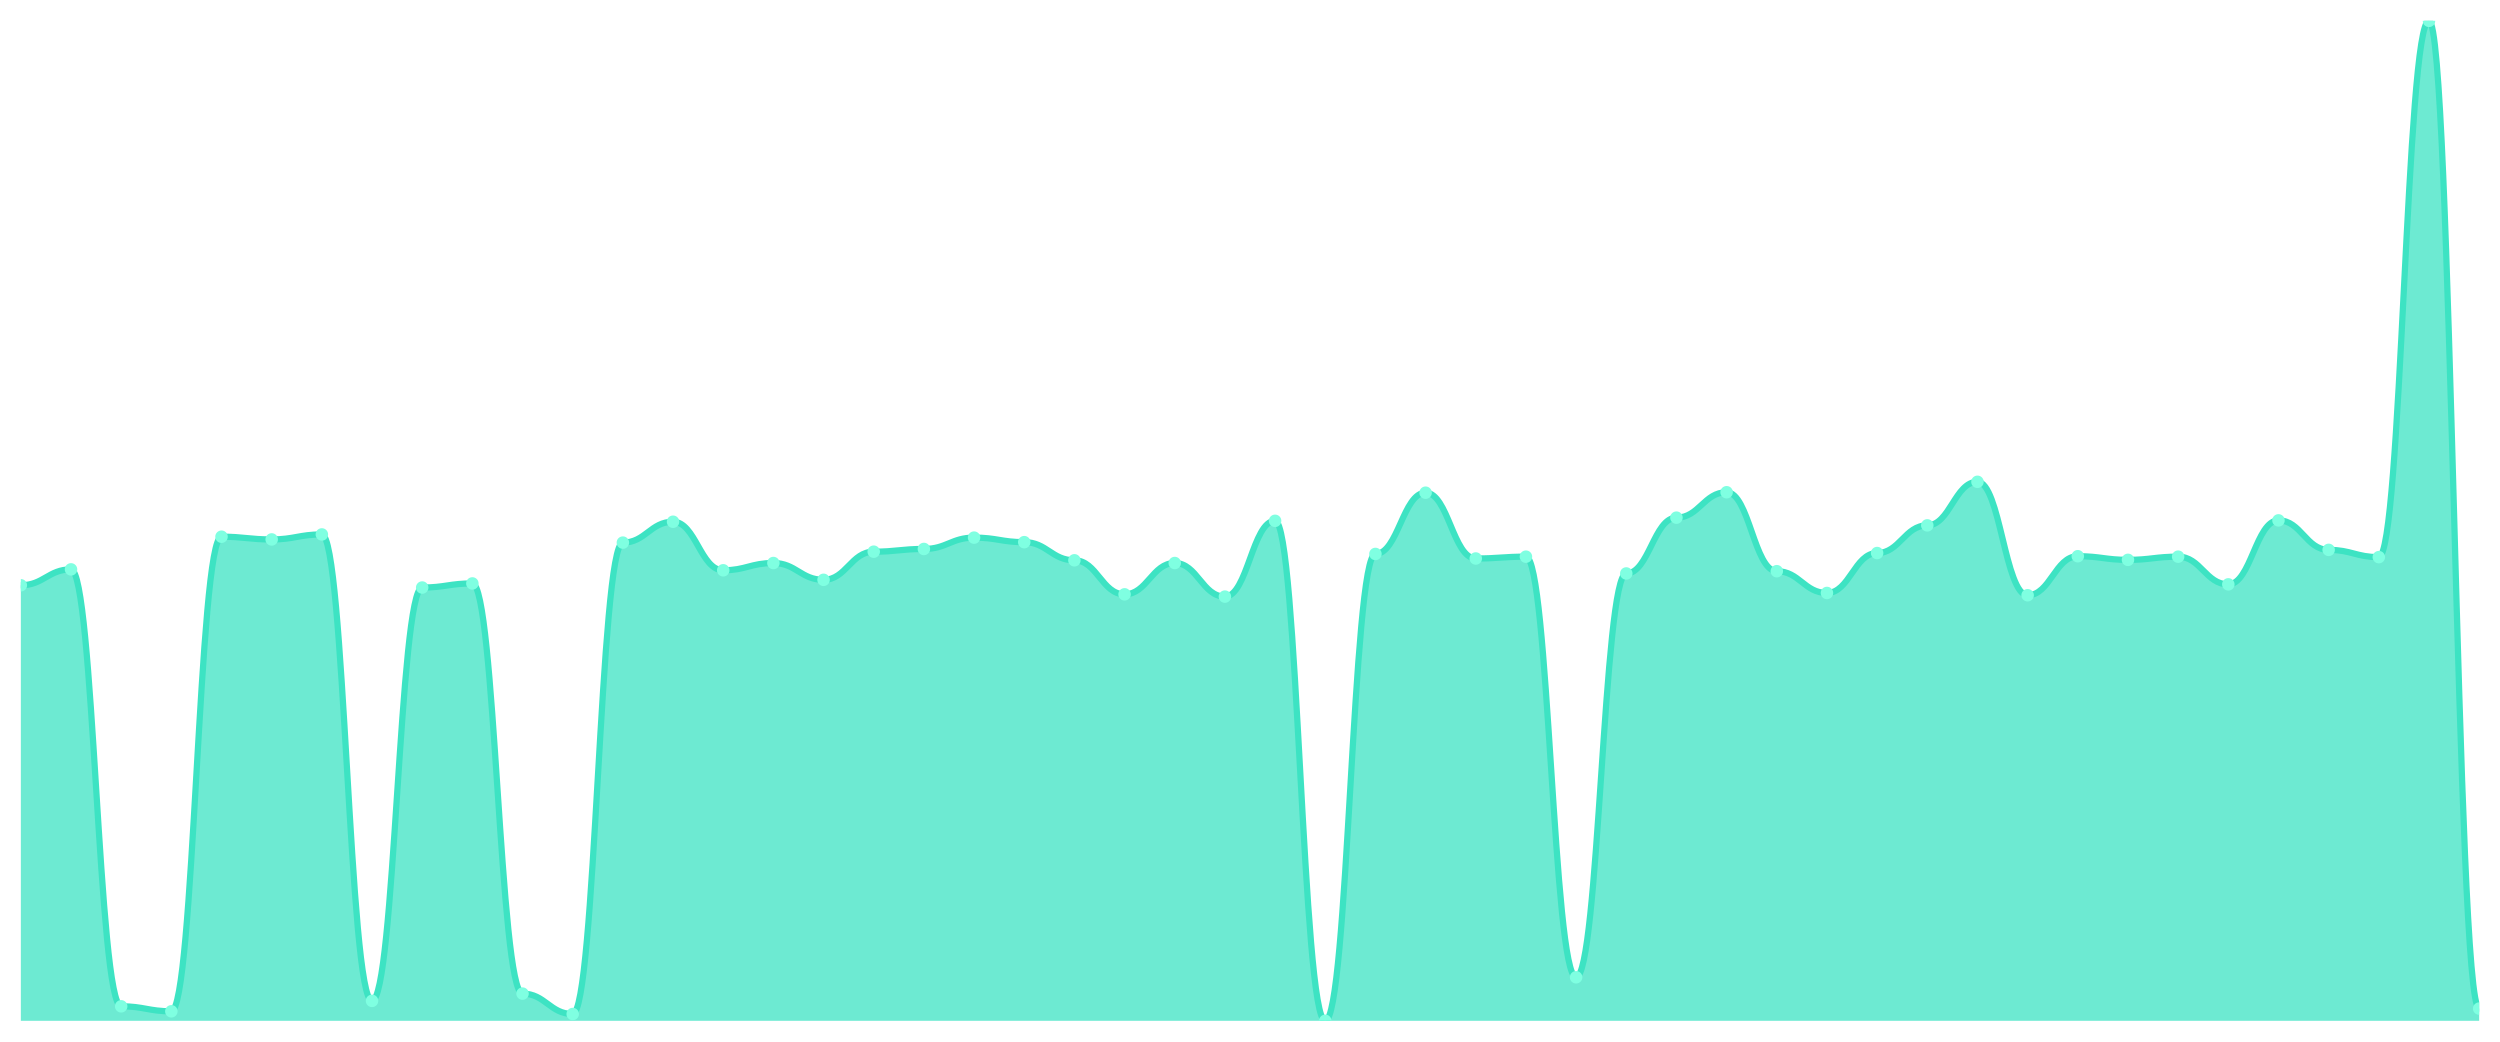
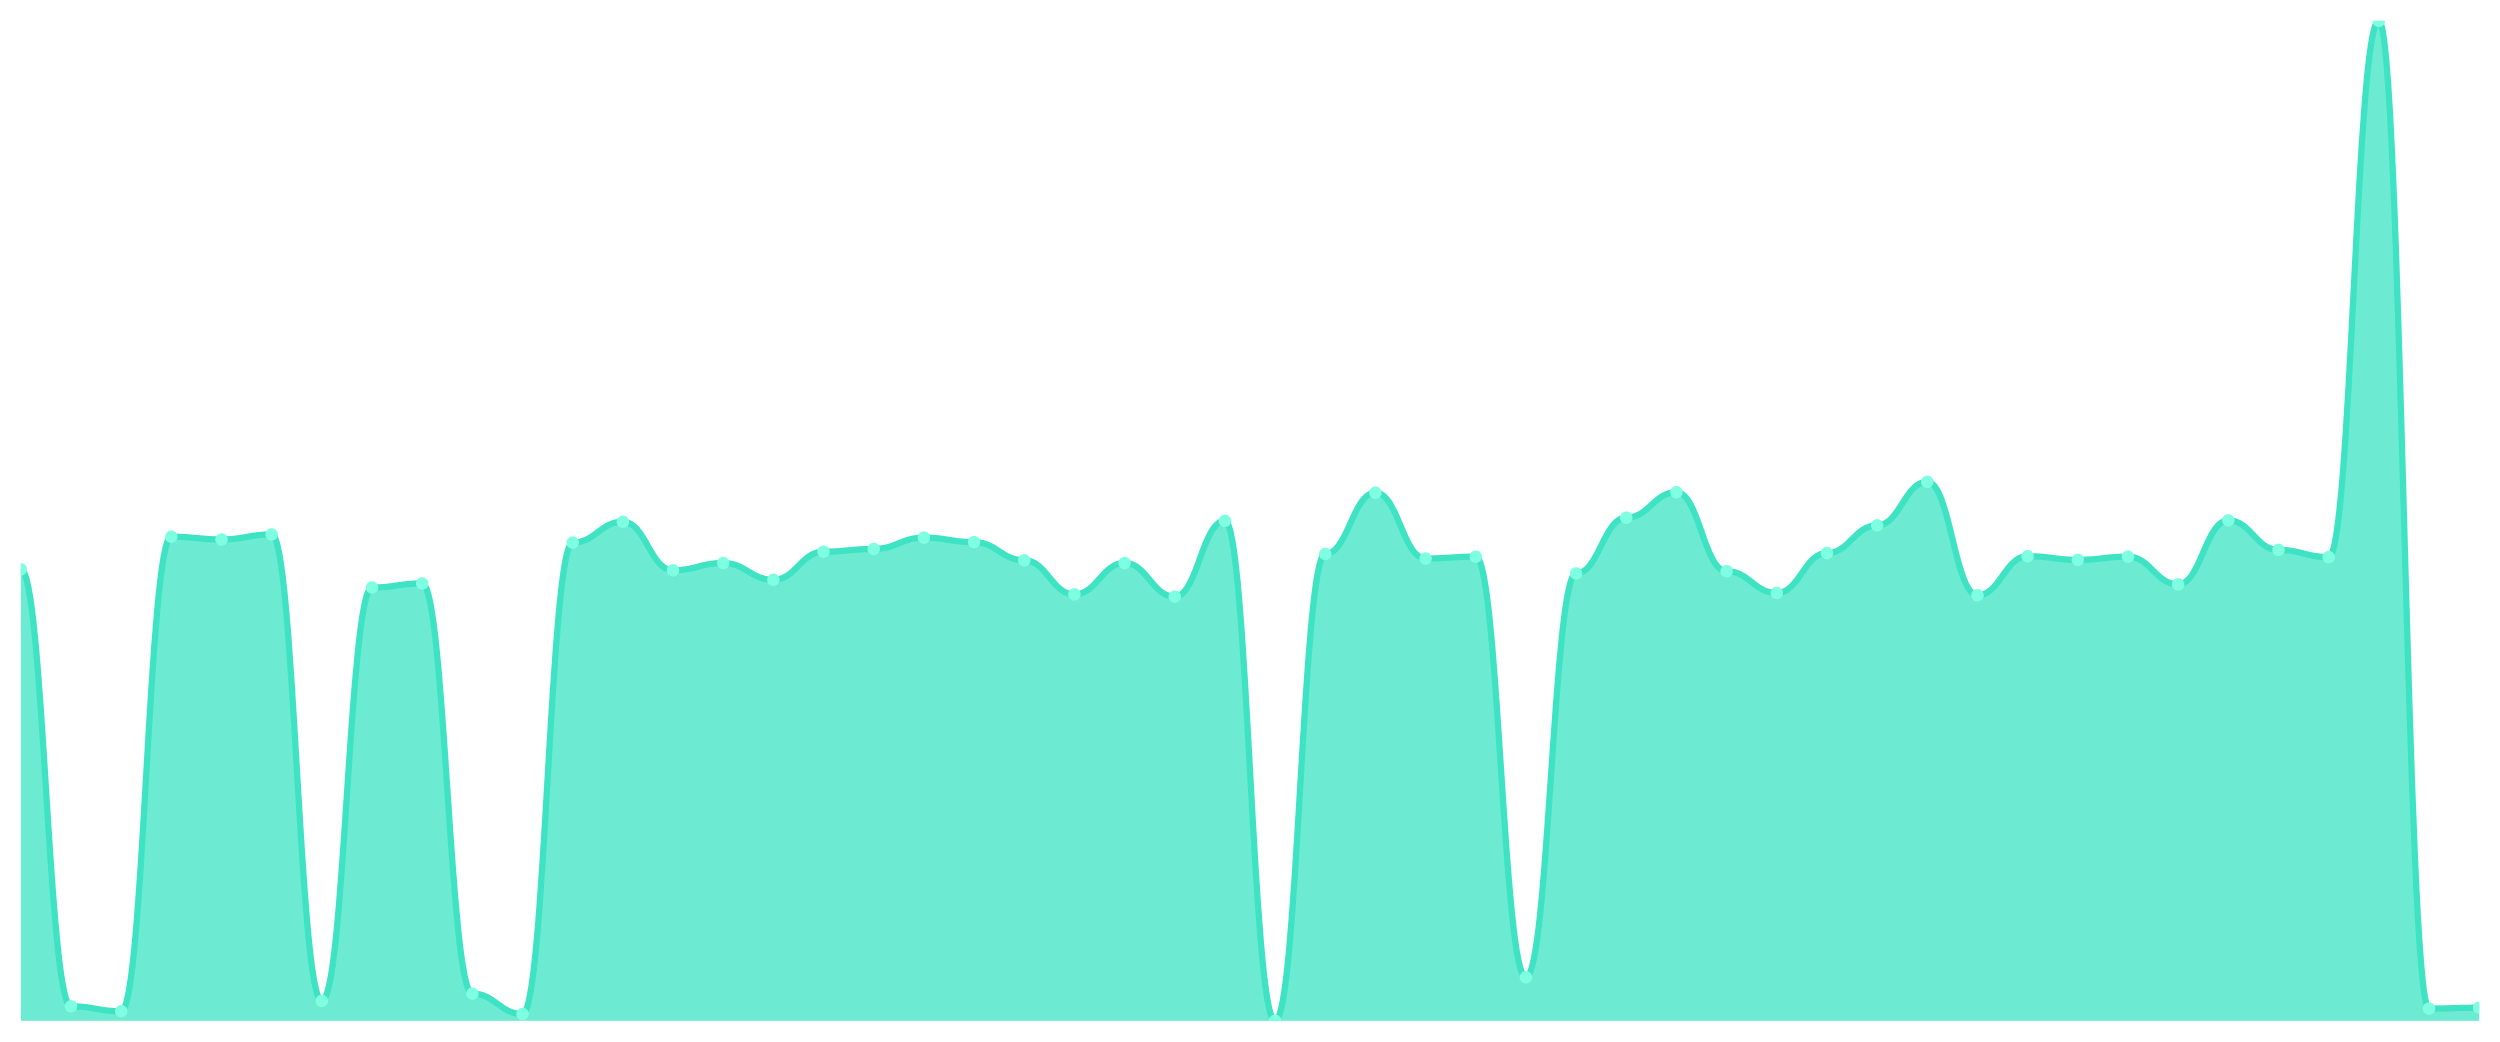
<svg xmlns="http://www.w3.org/2000/svg" viewBox="0 0 1200 500" width="1200" height="500">
  <defs>
    <clipPath id="c">
      <rect x="10" y="10" width="1180" height="480" />
    </clipPath>
  </defs>
  <rect width="1200" height="500" fill="none" />
  <g clip-path="url(#c)">
-     <path d="M 10,490 L 10,280.926 C 20.837,280.926 23.245,273.303 34.082,273.303 C 44.918,273.303 47.327,483.031 58.163,483.031 C 69,483.031 71.408,485.426 82.245,485.426 C 93.082,485.426 95.49,257.623 106.327,257.623 C 117.163,257.623 119.571,258.929 130.408,258.929 C 141.245,258.929 143.653,256.534 154.49,256.534 C 165.327,256.534 167.735,480.417 178.571,480.417 C 189.408,480.417 191.816,282.015 202.653,282.015 C 213.49,282.015 215.898,280.054 226.735,280.054 C 237.571,280.054 239.98,476.933 250.816,476.933 C 261.653,476.933 264.061,486.733 274.898,486.733 C 285.735,486.733 288.143,260.454 298.98,260.454 C 309.816,260.454 312.224,250.436 323.061,250.436 C 333.898,250.436 336.306,273.739 347.143,273.739 C 357.98,273.739 360.388,270.254 371.224,270.254 C 382.061,270.254 384.469,278.312 395.306,278.312 C 406.143,278.312 408.551,264.809 419.388,264.809 C 430.224,264.809 432.633,263.503 443.469,263.503 C 454.306,263.503 456.714,258.058 467.551,258.058 C 478.388,258.058 480.796,260.236 491.633,260.236 C 502.469,260.236 504.878,268.947 515.714,268.947 C 526.551,268.947 528.959,285.281 539.796,285.281 C 550.633,285.281 553.041,270.254 563.878,270.254 C 574.714,270.254 577.122,286.37 587.959,286.37 C 598.796,286.37 601.204,250 612.041,250 C 622.878,250 625.286,490 636.122,490 C 646.959,490 649.367,265.898 660.204,265.898 C 671.041,265.898 673.449,236.497 684.286,236.497 C 695.122,236.497 697.531,268.076 708.367,268.076 C 719.204,268.076 721.612,267.205 732.449,267.205 C 743.286,267.205 745.694,469.093 756.531,469.093 C 767.367,469.093 769.776,275.263 780.612,275.263 C 791.449,275.263 793.857,248.475 804.694,248.475 C 815.531,248.475 817.939,236.279 828.776,236.279 C 839.612,236.279 842.02,274.174 852.857,274.174 C 863.694,274.174 866.102,284.628 876.939,284.628 C 887.776,284.628 890.184,265.463 901.02,265.463 C 911.857,265.463 914.265,252.178 925.102,252.178 C 935.939,252.178 938.347,231.27 949.184,231.27 C 960.02,231.27 962.429,285.717 973.265,285.717 C 984.102,285.717 986.51,266.987 997.347,266.987 C 1008.184,266.987 1010.592,268.73 1021.429,268.73 C 1032.265,268.73 1034.673,267.205 1045.51,267.205 C 1056.347,267.205 1058.755,280.49 1069.592,280.49 C 1080.429,280.49 1082.837,249.782 1093.673,249.782 C 1104.51,249.782 1106.918,263.938 1117.755,263.938 C 1128.592,263.938 1131,267.423 1141.837,267.423 C 1152.673,267.423 1155.082,10 1165.918,10 C 1176.755,10 1179.163,484.12 1190,484.12 L 1190,490 Z" fill="rgba(61,227,195,0.75)" />
-     <path d="M 10,280.926 C 20.837,280.926 23.245,273.303 34.082,273.303 C 44.918,273.303 47.327,483.031 58.163,483.031 C 69,483.031 71.408,485.426 82.245,485.426 C 93.082,485.426 95.49,257.623 106.327,257.623 C 117.163,257.623 119.571,258.929 130.408,258.929 C 141.245,258.929 143.653,256.534 154.49,256.534 C 165.327,256.534 167.735,480.417 178.571,480.417 C 189.408,480.417 191.816,282.015 202.653,282.015 C 213.49,282.015 215.898,280.054 226.735,280.054 C 237.571,280.054 239.98,476.933 250.816,476.933 C 261.653,476.933 264.061,486.733 274.898,486.733 C 285.735,486.733 288.143,260.454 298.98,260.454 C 309.816,260.454 312.224,250.436 323.061,250.436 C 333.898,250.436 336.306,273.739 347.143,273.739 C 357.98,273.739 360.388,270.254 371.224,270.254 C 382.061,270.254 384.469,278.312 395.306,278.312 C 406.143,278.312 408.551,264.809 419.388,264.809 C 430.224,264.809 432.633,263.503 443.469,263.503 C 454.306,263.503 456.714,258.058 467.551,258.058 C 478.388,258.058 480.796,260.236 491.633,260.236 C 502.469,260.236 504.878,268.947 515.714,268.947 C 526.551,268.947 528.959,285.281 539.796,285.281 C 550.633,285.281 553.041,270.254 563.878,270.254 C 574.714,270.254 577.122,286.37 587.959,286.37 C 598.796,286.37 601.204,250 612.041,250 C 622.878,250 625.286,490 636.122,490 C 646.959,490 649.367,265.898 660.204,265.898 C 671.041,265.898 673.449,236.497 684.286,236.497 C 695.122,236.497 697.531,268.076 708.367,268.076 C 719.204,268.076 721.612,267.205 732.449,267.205 C 743.286,267.205 745.694,469.093 756.531,469.093 C 767.367,469.093 769.776,275.263 780.612,275.263 C 791.449,275.263 793.857,248.475 804.694,248.475 C 815.531,248.475 817.939,236.279 828.776,236.279 C 839.612,236.279 842.02,274.174 852.857,274.174 C 863.694,274.174 866.102,284.628 876.939,284.628 C 887.776,284.628 890.184,265.463 901.02,265.463 C 911.857,265.463 914.265,252.178 925.102,252.178 C 935.939,252.178 938.347,231.27 949.184,231.27 C 960.02,231.27 962.429,285.717 973.265,285.717 C 984.102,285.717 986.51,266.987 997.347,266.987 C 1008.184,266.987 1010.592,268.73 1021.429,268.73 C 1032.265,268.73 1034.673,267.205 1045.51,267.205 C 1056.347,267.205 1058.755,280.49 1069.592,280.49 C 1080.429,280.49 1082.837,249.782 1093.673,249.782 C 1104.51,249.782 1106.918,263.938 1117.755,263.938 C 1128.592,263.938 1131,267.423 1141.837,267.423 C 1152.673,267.423 1155.082,10 1165.918,10 C 1176.755,10 1179.163,484.12 1190,484.12" fill="none" stroke="#3de3c3" stroke-width="3" stroke-linecap="round" stroke-linejoin="round" />
-     <circle cx="10" cy="280.926" r="3" fill="#7fffe1" />
-     <circle cx="34.082" cy="273.303" r="3" fill="#7fffe1" />
-     <circle cx="58.163" cy="483.031" r="3" fill="#7fffe1" />
-     <circle cx="82.245" cy="485.426" r="3" fill="#7fffe1" />
-     <circle cx="106.327" cy="257.623" r="3" fill="#7fffe1" />
-     <circle cx="130.408" cy="258.929" r="3" fill="#7fffe1" />
-     <circle cx="154.49" cy="256.534" r="3" fill="#7fffe1" />
-     <circle cx="178.571" cy="480.417" r="3" fill="#7fffe1" />
-     <circle cx="202.653" cy="282.015" r="3" fill="#7fffe1" />
-     <circle cx="226.735" cy="280.054" r="3" fill="#7fffe1" />
-     <circle cx="250.816" cy="476.933" r="3" fill="#7fffe1" />
-     <circle cx="274.898" cy="486.733" r="3" fill="#7fffe1" />
-     <circle cx="298.98" cy="260.454" r="3" fill="#7fffe1" />
-     <circle cx="323.061" cy="250.436" r="3" fill="#7fffe1" />
-     <circle cx="347.143" cy="273.739" r="3" fill="#7fffe1" />
-     <circle cx="371.224" cy="270.254" r="3" fill="#7fffe1" />
-     <circle cx="395.306" cy="278.312" r="3" fill="#7fffe1" />
-     <circle cx="419.388" cy="264.809" r="3" fill="#7fffe1" />
-     <circle cx="443.469" cy="263.503" r="3" fill="#7fffe1" />
-     <circle cx="467.551" cy="258.058" r="3" fill="#7fffe1" />
-     <circle cx="491.633" cy="260.236" r="3" fill="#7fffe1" />
-     <circle cx="515.714" cy="268.947" r="3" fill="#7fffe1" />
-     <circle cx="539.796" cy="285.281" r="3" fill="#7fffe1" />
-     <circle cx="563.878" cy="270.254" r="3" fill="#7fffe1" />
-     <circle cx="587.959" cy="286.37" r="3" fill="#7fffe1" />
-     <circle cx="612.041" cy="250" r="3" fill="#7fffe1" />
-     <circle cx="636.122" cy="490" r="3" fill="#7fffe1" />
-     <circle cx="660.204" cy="265.898" r="3" fill="#7fffe1" />
-     <circle cx="684.286" cy="236.497" r="3" fill="#7fffe1" />
-     <circle cx="708.367" cy="268.076" r="3" fill="#7fffe1" />
-     <circle cx="732.449" cy="267.205" r="3" fill="#7fffe1" />
-     <circle cx="756.531" cy="469.093" r="3" fill="#7fffe1" />
-     <circle cx="780.612" cy="275.263" r="3" fill="#7fffe1" />
-     <circle cx="804.694" cy="248.475" r="3" fill="#7fffe1" />
-     <circle cx="828.776" cy="236.279" r="3" fill="#7fffe1" />
-     <circle cx="852.857" cy="274.174" r="3" fill="#7fffe1" />
-     <circle cx="876.939" cy="284.628" r="3" fill="#7fffe1" />
-     <circle cx="901.02" cy="265.463" r="3" fill="#7fffe1" />
-     <circle cx="925.102" cy="252.178" r="3" fill="#7fffe1" />
-     <circle cx="949.184" cy="231.27" r="3" fill="#7fffe1" />
-     <circle cx="973.265" cy="285.717" r="3" fill="#7fffe1" />
-     <circle cx="997.347" cy="266.987" r="3" fill="#7fffe1" />
-     <circle cx="1021.429" cy="268.73" r="3" fill="#7fffe1" />
-     <circle cx="1045.51" cy="267.205" r="3" fill="#7fffe1" />
-     <circle cx="1069.592" cy="280.49" r="3" fill="#7fffe1" />
-     <circle cx="1093.673" cy="249.782" r="3" fill="#7fffe1" />
-     <circle cx="1117.755" cy="263.938" r="3" fill="#7fffe1" />
-     <circle cx="1141.837" cy="267.423" r="3" fill="#7fffe1" />
-     <circle cx="1165.918" cy="10" r="3" fill="#7fffe1" />
-     <circle cx="1190" cy="484.12" r="3" fill="#7fffe1" />
+     <path d="M 10,490 L 10,273.303 C 20.837,273.303 23.245,483.031 34.082,483.031 C 44.918,483.031 47.327,485.426 58.163,485.426 C 69,485.426 71.408,257.623 82.245,257.623 C 93.082,257.623 95.49,258.929 106.327,258.929 C 117.163,258.929 119.571,256.534 130.408,256.534 C 141.245,256.534 143.653,480.417 154.49,480.417 C 165.327,480.417 167.735,282.015 178.571,282.015 C 189.408,282.015 191.816,280.054 202.653,280.054 C 213.49,280.054 215.898,476.933 226.735,476.933 C 237.571,476.933 239.98,486.733 250.816,486.733 C 261.653,486.733 264.061,260.454 274.898,260.454 C 285.735,260.454 288.143,250.436 298.98,250.436 C 309.816,250.436 312.224,273.739 323.061,273.739 C 333.898,273.739 336.306,270.254 347.143,270.254 C 357.98,270.254 360.388,278.312 371.224,278.312 C 382.061,278.312 384.469,264.809 395.306,264.809 C 406.143,264.809 408.551,263.503 419.388,263.503 C 430.224,263.503 432.633,258.058 443.469,258.058 C 454.306,258.058 456.714,260.236 467.551,260.236 C 478.388,260.236 480.796,268.947 491.633,268.947 C 502.469,268.947 504.878,285.281 515.714,285.281 C 526.551,285.281 528.959,270.254 539.796,270.254 C 550.633,270.254 553.041,286.37 563.878,286.37 C 574.714,286.37 577.122,250 587.959,250 C 598.796,250 601.204,490 612.041,490 C 622.878,490 625.286,265.898 636.122,265.898 C 646.959,265.898 649.367,236.497 660.204,236.497 C 671.041,236.497 673.449,268.076 684.286,268.076 C 695.122,268.076 697.531,267.205 708.367,267.205 C 719.204,267.205 721.612,469.093 732.449,469.093 C 743.286,469.093 745.694,275.263 756.531,275.263 C 767.367,275.263 769.776,248.475 780.612,248.475 C 791.449,248.475 793.857,236.279 804.694,236.279 C 815.531,236.279 817.939,274.174 828.776,274.174 C 839.612,274.174 842.02,284.628 852.857,284.628 C 863.694,284.628 866.102,265.463 876.939,265.463 C 887.776,265.463 890.184,252.178 901.02,252.178 C 911.857,252.178 914.265,231.27 925.102,231.27 C 935.939,231.27 938.347,285.717 949.184,285.717 C 960.02,285.717 962.429,266.987 973.265,266.987 C 984.102,266.987 986.51,268.73 997.347,268.73 C 1008.184,268.73 1010.592,267.205 1021.429,267.205 C 1032.265,267.205 1034.673,280.49 1045.51,280.49 C 1056.347,280.49 1058.755,249.782 1069.592,249.782 C 1080.429,249.782 1082.837,263.938 1093.673,263.938 C 1104.51,263.938 1106.918,267.423 1117.755,267.423 C 1128.592,267.423 1131,10 1141.837,10 C 1152.673,10 1155.082,484.12 1165.918,484.12 C 1176.755,484.12 1179.163,483.684 1190,483.684 L 1190,490 Z" fill="rgba(61,227,195,0.75)" />
+     <path d="M 10,273.303 C 20.837,273.303 23.245,483.031 34.082,483.031 C 44.918,483.031 47.327,485.426 58.163,485.426 C 69,485.426 71.408,257.623 82.245,257.623 C 93.082,257.623 95.49,258.929 106.327,258.929 C 117.163,258.929 119.571,256.534 130.408,256.534 C 141.245,256.534 143.653,480.417 154.49,480.417 C 165.327,480.417 167.735,282.015 178.571,282.015 C 189.408,282.015 191.816,280.054 202.653,280.054 C 213.49,280.054 215.898,476.933 226.735,476.933 C 237.571,476.933 239.98,486.733 250.816,486.733 C 261.653,486.733 264.061,260.454 274.898,260.454 C 285.735,260.454 288.143,250.436 298.98,250.436 C 309.816,250.436 312.224,273.739 323.061,273.739 C 333.898,273.739 336.306,270.254 347.143,270.254 C 357.98,270.254 360.388,278.312 371.224,278.312 C 382.061,278.312 384.469,264.809 395.306,264.809 C 406.143,264.809 408.551,263.503 419.388,263.503 C 430.224,263.503 432.633,258.058 443.469,258.058 C 454.306,258.058 456.714,260.236 467.551,260.236 C 478.388,260.236 480.796,268.947 491.633,268.947 C 502.469,268.947 504.878,285.281 515.714,285.281 C 526.551,285.281 528.959,270.254 539.796,270.254 C 550.633,270.254 553.041,286.37 563.878,286.37 C 574.714,286.37 577.122,250 587.959,250 C 598.796,250 601.204,490 612.041,490 C 622.878,490 625.286,265.898 636.122,265.898 C 646.959,265.898 649.367,236.497 660.204,236.497 C 671.041,236.497 673.449,268.076 684.286,268.076 C 695.122,268.076 697.531,267.205 708.367,267.205 C 719.204,267.205 721.612,469.093 732.449,469.093 C 743.286,469.093 745.694,275.263 756.531,275.263 C 767.367,275.263 769.776,248.475 780.612,248.475 C 791.449,248.475 793.857,236.279 804.694,236.279 C 815.531,236.279 817.939,274.174 828.776,274.174 C 839.612,274.174 842.02,284.628 852.857,284.628 C 863.694,284.628 866.102,265.463 876.939,265.463 C 887.776,265.463 890.184,252.178 901.02,252.178 C 911.857,252.178 914.265,231.27 925.102,231.27 C 935.939,231.27 938.347,285.717 949.184,285.717 C 960.02,285.717 962.429,266.987 973.265,266.987 C 984.102,266.987 986.51,268.73 997.347,268.73 C 1008.184,268.73 1010.592,267.205 1021.429,267.205 C 1032.265,267.205 1034.673,280.49 1045.51,280.49 C 1056.347,280.49 1058.755,249.782 1069.592,249.782 C 1080.429,249.782 1082.837,263.938 1093.673,263.938 C 1104.51,263.938 1106.918,267.423 1117.755,267.423 C 1128.592,267.423 1131,10 1141.837,10 C 1152.673,10 1155.082,484.12 1165.918,484.12 C 1176.755,484.12 1179.163,483.684 1190,483.684" fill="none" stroke="#3de3c3" stroke-width="3" stroke-linecap="round" stroke-linejoin="round" />
+     <circle cx="10" cy="273.303" r="3" fill="#7fffe1" />
+     <circle cx="34.082" cy="483.031" r="3" fill="#7fffe1" />
+     <circle cx="58.163" cy="485.426" r="3" fill="#7fffe1" />
+     <circle cx="82.245" cy="257.623" r="3" fill="#7fffe1" />
+     <circle cx="106.327" cy="258.929" r="3" fill="#7fffe1" />
+     <circle cx="130.408" cy="256.534" r="3" fill="#7fffe1" />
+     <circle cx="154.49" cy="480.417" r="3" fill="#7fffe1" />
+     <circle cx="178.571" cy="282.015" r="3" fill="#7fffe1" />
+     <circle cx="202.653" cy="280.054" r="3" fill="#7fffe1" />
+     <circle cx="226.735" cy="476.933" r="3" fill="#7fffe1" />
+     <circle cx="250.816" cy="486.733" r="3" fill="#7fffe1" />
+     <circle cx="274.898" cy="260.454" r="3" fill="#7fffe1" />
+     <circle cx="298.98" cy="250.436" r="3" fill="#7fffe1" />
+     <circle cx="323.061" cy="273.739" r="3" fill="#7fffe1" />
+     <circle cx="347.143" cy="270.254" r="3" fill="#7fffe1" />
+     <circle cx="371.224" cy="278.312" r="3" fill="#7fffe1" />
+     <circle cx="395.306" cy="264.809" r="3" fill="#7fffe1" />
+     <circle cx="419.388" cy="263.503" r="3" fill="#7fffe1" />
+     <circle cx="443.469" cy="258.058" r="3" fill="#7fffe1" />
+     <circle cx="467.551" cy="260.236" r="3" fill="#7fffe1" />
+     <circle cx="491.633" cy="268.947" r="3" fill="#7fffe1" />
+     <circle cx="515.714" cy="285.281" r="3" fill="#7fffe1" />
+     <circle cx="539.796" cy="270.254" r="3" fill="#7fffe1" />
+     <circle cx="563.878" cy="286.37" r="3" fill="#7fffe1" />
+     <circle cx="587.959" cy="250" r="3" fill="#7fffe1" />
+     <circle cx="612.041" cy="490" r="3" fill="#7fffe1" />
+     <circle cx="636.122" cy="265.898" r="3" fill="#7fffe1" />
+     <circle cx="660.204" cy="236.497" r="3" fill="#7fffe1" />
+     <circle cx="684.286" cy="268.076" r="3" fill="#7fffe1" />
+     <circle cx="708.367" cy="267.205" r="3" fill="#7fffe1" />
+     <circle cx="732.449" cy="469.093" r="3" fill="#7fffe1" />
+     <circle cx="756.531" cy="275.263" r="3" fill="#7fffe1" />
+     <circle cx="780.612" cy="248.475" r="3" fill="#7fffe1" />
+     <circle cx="804.694" cy="236.279" r="3" fill="#7fffe1" />
+     <circle cx="828.776" cy="274.174" r="3" fill="#7fffe1" />
+     <circle cx="852.857" cy="284.628" r="3" fill="#7fffe1" />
+     <circle cx="876.939" cy="265.463" r="3" fill="#7fffe1" />
+     <circle cx="901.02" cy="252.178" r="3" fill="#7fffe1" />
+     <circle cx="925.102" cy="231.27" r="3" fill="#7fffe1" />
+     <circle cx="949.184" cy="285.717" r="3" fill="#7fffe1" />
+     <circle cx="973.265" cy="266.987" r="3" fill="#7fffe1" />
+     <circle cx="997.347" cy="268.73" r="3" fill="#7fffe1" />
+     <circle cx="1021.429" cy="267.205" r="3" fill="#7fffe1" />
+     <circle cx="1045.51" cy="280.49" r="3" fill="#7fffe1" />
+     <circle cx="1069.592" cy="249.782" r="3" fill="#7fffe1" />
+     <circle cx="1093.673" cy="263.938" r="3" fill="#7fffe1" />
+     <circle cx="1117.755" cy="267.423" r="3" fill="#7fffe1" />
+     <circle cx="1141.837" cy="10" r="3" fill="#7fffe1" />
+     <circle cx="1165.918" cy="484.12" r="3" fill="#7fffe1" />
+     <circle cx="1190" cy="483.684" r="3" fill="#7fffe1" />
  </g>
</svg>
